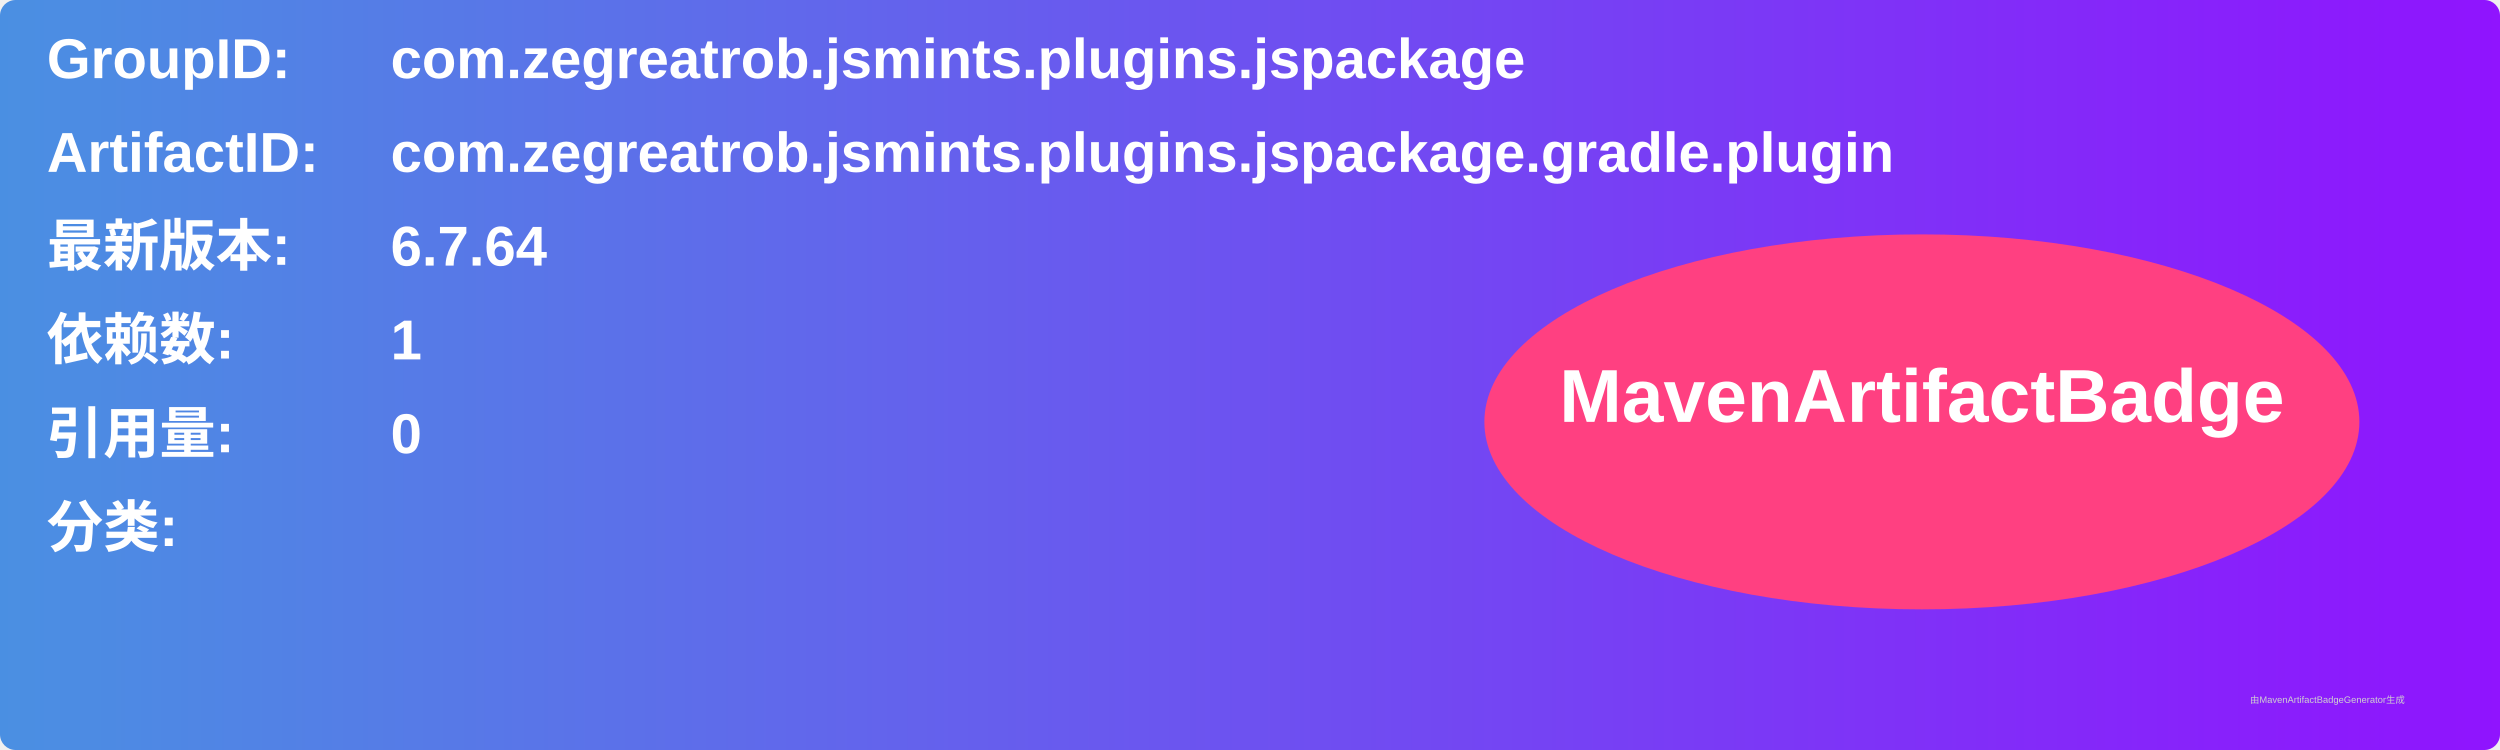
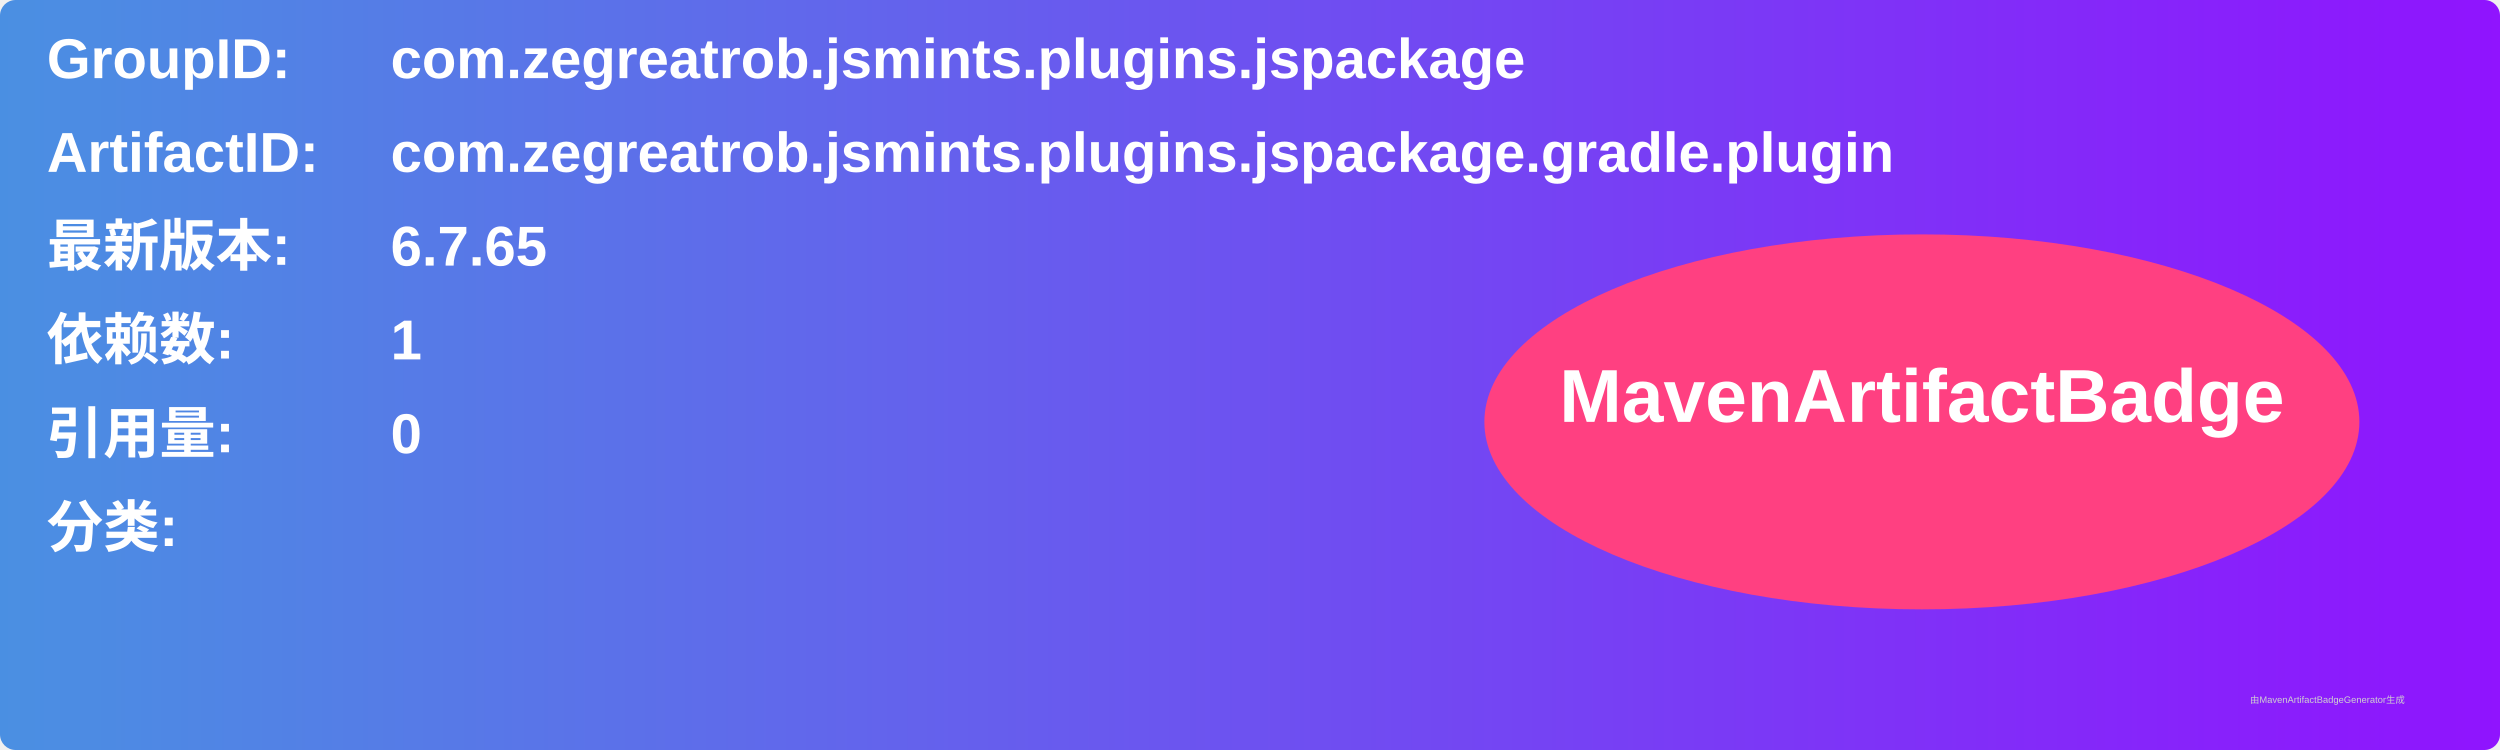
<svg xmlns="http://www.w3.org/2000/svg" width="800" height="240" viewBox="0 0 800 240">
  <linearGradient id="grad" x1="0%" y1="0%" x2="100%" y2="0%">
    <stop offset="0%" stop-color="#4a90e2" />
    <stop offset="100%" stop-color="#9013fe" />
  </linearGradient>
  <rect width="100%" height="100%" rx="5" ry="5" fill="url(#grad)" />
  <g transform="translate(15, 15)">
    <text x="0" y="10" font-family="Arial" font-size="18" fill="white" font-weight="bold" width="260">GroupID:</text>
    <text x="110" y="10" font-family="Arial" font-size="18" fill="white" font-weight="bold" width="460">com.zegreatrob.jsmints.plugins.jspackage</text>
    <text x="0" y="40" font-family="Arial" font-size="18" fill="white" font-weight="bold" width="260">ArtifactID:</text>
    <text x="110" y="40" font-family="Arial" font-size="18" fill="white" font-weight="bold" width="460">com.zegreatrob.jsmints.plugins.jspackage.gradle.plugin</text>
    <text x="0" y="70" font-family="Arial" font-size="18" fill="white" font-weight="bold">最新版本:</text>
    <text x="110" y="70" font-family="Arial" font-size="18" fill="white" font-weight="bold">
-       <tspan font-weight="bold">6.7.64</tspan>
+       <tspan font-weight="bold">6.7.65</tspan>
    </text>
    <text x="0" y="100" font-family="Arial" font-size="18" fill="white" font-weight="bold">依赖数: </text>
    <text x="110" y="100" font-family="Arial" font-size="18" fill="white">
      <tspan font-weight="bold">1</tspan>
    </text>
    <text x="0" y="130" font-family="Arial" font-size="18" fill="white" font-weight="bold">引用量: </text>
    <text x="110" y="130" font-family="Arial" font-size="18" fill="white">
      <tspan font-weight="bold">0</tspan>
    </text>
    <text x="0" y="160" font-family="Arial" font-size="18" fill="white" font-weight="bold">分类:</text>
    <text x="10" y="190" font-family="Arial" font-size="10" fill="white">
      <tspan font-weight="bold" />
    </text>
    <ellipse cx="600" cy="120" rx="140" ry="60" fill="#ff4081" />
    <text x="600" y="120" text-anchor="middle" font-family="Arial" font-size="24" fill="white" font-weight="bold">MavenArtifactBadge</text>
  </g>
  <text x="720" y="225" font-family="Arial" font-size="3" fill="#d0d0d0">由MavenArtifactBadgeGenerator生成</text>
</svg>
